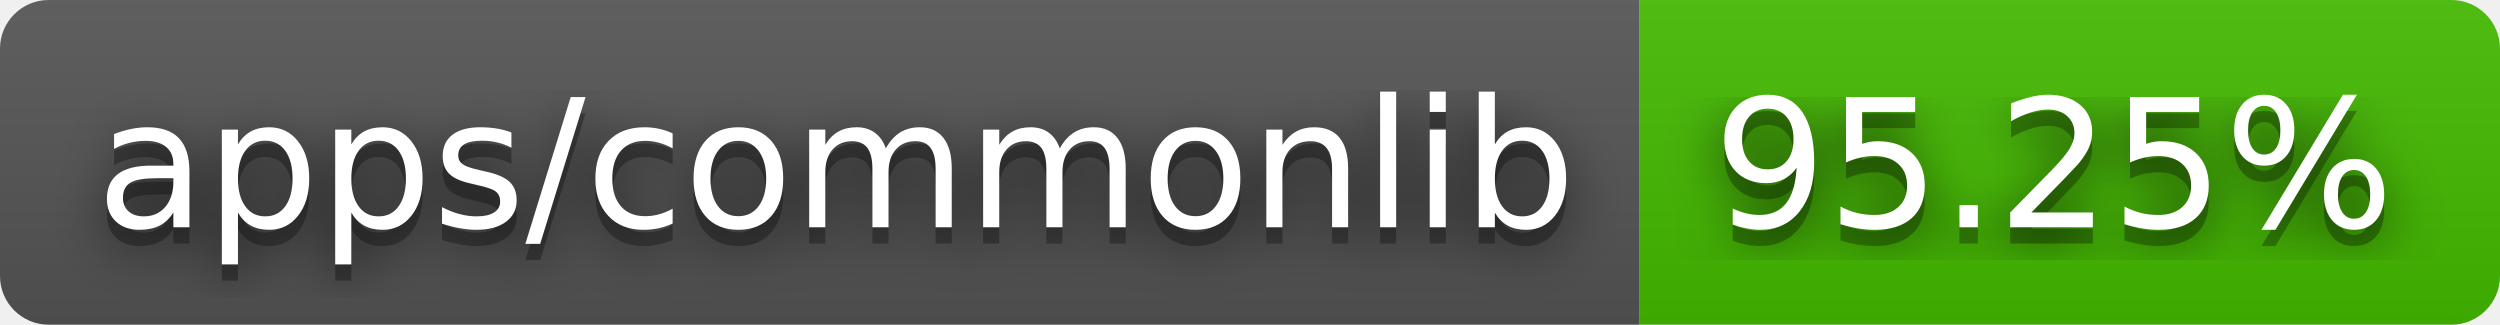
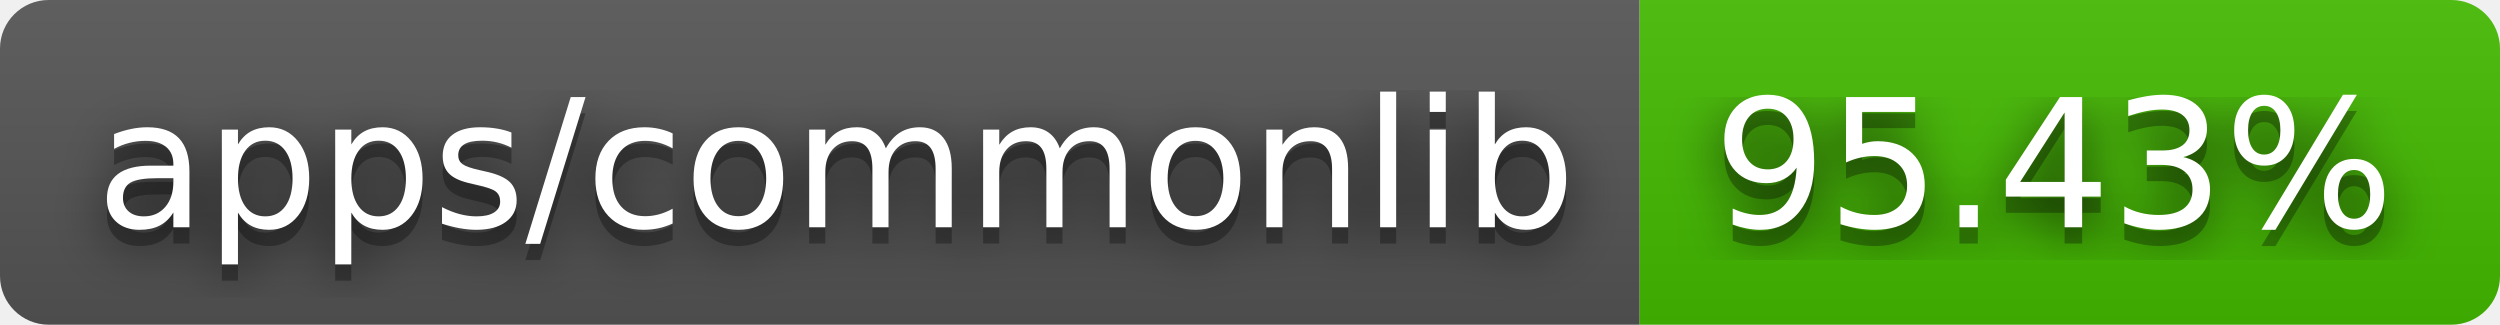
- <svg xmlns="http://www.w3.org/2000/svg" width="154" height="20" role="img" aria-label="apps/commonlib: 95.25%">
+ <svg xmlns="http://www.w3.org/2000/svg" width="154" height="20" role="img" aria-label="apps/commonlib: 95.43%">
  <filter id="blur">
    <feGaussianBlur stdDeviation="16" />
  </filter>
  <linearGradient id="s" x2="0" y2="100%">
    <stop offset="0" stop-color="#bbb" stop-opacity=".1" />
    <stop offset="1" stop-opacity=".1" />
  </linearGradient>
  <clipPath id="r">
    <rect width="154" height="20" rx="3" />
  </clipPath>
  <g clip-path="url(#r)">
    <rect width="101" height="20" fill="#555" />
    <rect x="101" width="53" height="20" fill="#4b0" />
    <rect width="154" height="20" fill="url(#s)" />
  </g>
  <g fill="#fff" text-anchor="middle" font-family="Verdana,Geneva,DejaVu Sans,sans-serif" text-rendering="geometricPrecision" font-size="110">
    <g transform="scale(.1)">
      <g aria-hidden="true" fill="#010101">
        <text x="515" y="150" fill-opacity=".8" filter="url(#blur)" textLength="910">apps/commonlib</text>
        <text x="515" y="150" fill-opacity=".3" textLength="910">apps/commonlib</text>
      </g>
      <text x="515" y="140" textLength="910">apps/commonlib</text>
    </g>
    <g transform="scale(.1)">
      <g aria-hidden="true" fill="#010101">
-         <text x="1265" y="150" fill-opacity=".8" filter="url(#blur)" textLength="430">95.25%</text>
-         <text x="1265" y="150" fill-opacity=".3" textLength="430">95.25%</text>
+         <text x="1265" y="150" fill-opacity=".8" filter="url(#blur)" textLength="430">95.43%</text>
+         <text x="1265" y="150" fill-opacity=".3" textLength="430">95.43%</text>
      </g>
-       <text x="1265" y="140" textLength="430">95.25%</text>
+       <text x="1265" y="140" textLength="430">95.43%</text>
    </g>
  </g>
</svg>
